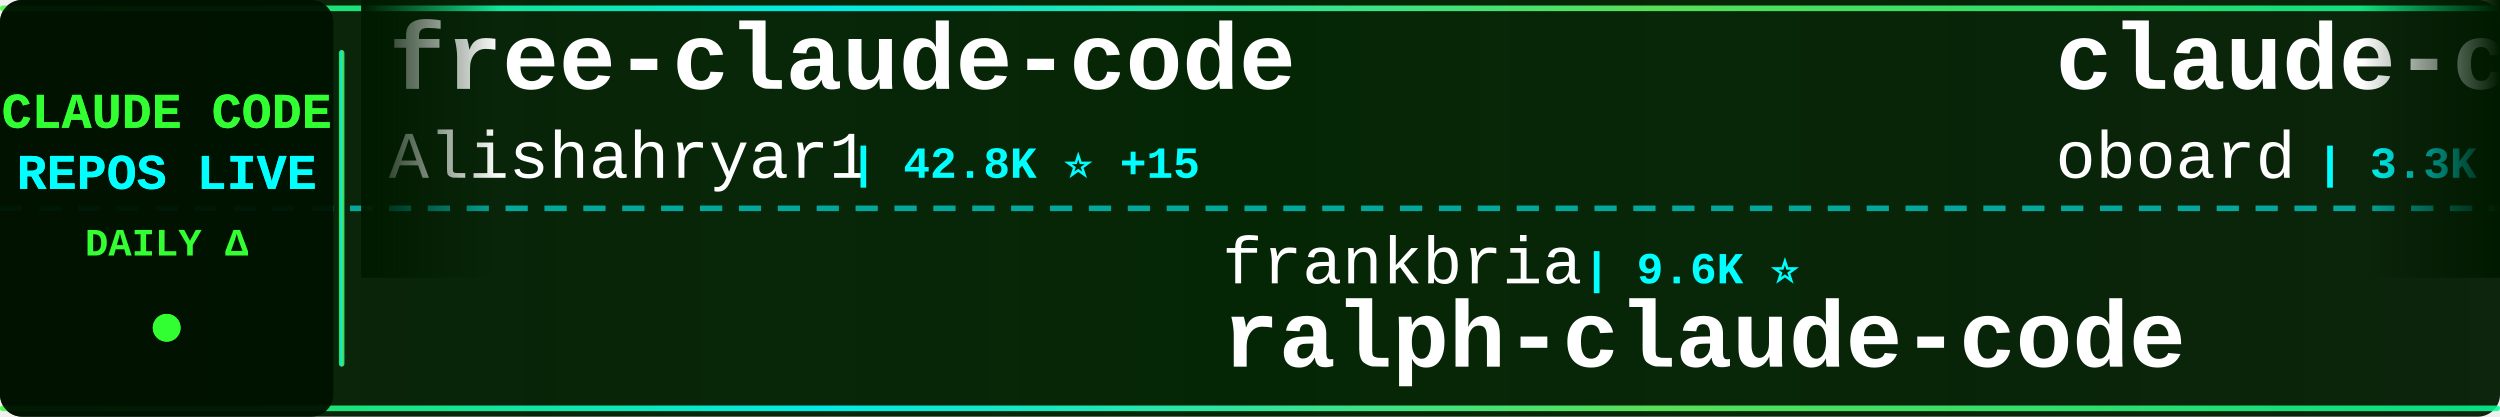
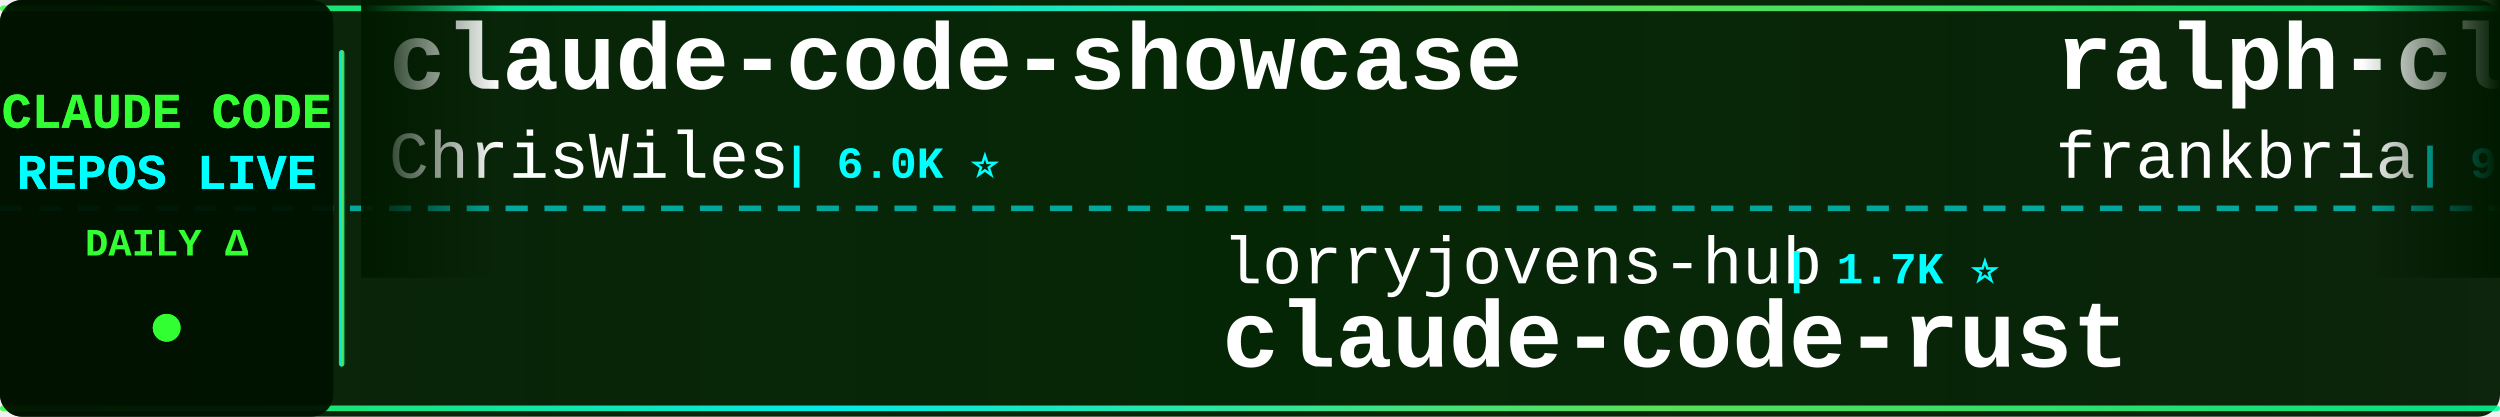
<svg xmlns="http://www.w3.org/2000/svg" width="900" height="150">
  <defs>
    <linearGradient id="tickerBg" x1="0%" y1="0%" x2="100%" y2="0%">
      <stop offset="0%" style="stop-color:#001a00;stop-opacity:0.95" />
      <stop offset="50%" style="stop-color:#002200;stop-opacity:0.98" />
      <stop offset="100%" style="stop-color:#001a00;stop-opacity:0.95" />
    </linearGradient>
    <linearGradient id="borderGrad" x1="0%" y1="0%" x2="100%" y2="0%">
      <stop offset="0%" style="stop-color:#33ff33;stop-opacity:0.85">
        <animate attributeName="stop-opacity" values="0.85;1;0.85" dur="2s" repeatCount="indefinite" />
      </stop>
      <stop offset="33%" style="stop-color:#00ffff;stop-opacity:0.9">
        <animate attributeName="stop-opacity" values="0.9;1;0.9" dur="2.2s" repeatCount="indefinite" />
      </stop>
      <stop offset="66%" style="stop-color:#66ff66;stop-opacity:0.85">
        <animate attributeName="stop-opacity" values="0.85;1;0.85" dur="1.8s" repeatCount="indefinite" />
      </stop>
      <stop offset="100%" style="stop-color:#00ff99;stop-opacity:0.85">
        <animate attributeName="stop-opacity" values="0.85;1;0.85" dur="2s" repeatCount="indefinite" />
      </stop>
    </linearGradient>
    <filter id="textGlow">
      <feGaussianBlur stdDeviation="0.1" result="coloredBlur" />
      <feMerge>
        <feMergeNode in="coloredBlur" />
        <feMergeNode in="SourceGraphic" />
      </feMerge>
    </filter>
    <filter id="metricGlow">
      <feGaussianBlur stdDeviation="0.2" result="coloredBlur" />
      <feMerge>
        <feMergeNode in="coloredBlur" />
        <feMergeNode in="SourceGraphic" />
      </feMerge>
    </filter>
    <linearGradient id="leftFade" x1="0%" y1="0%" x2="100%" y2="0%">
      <stop offset="0%" style="stop-color:#001a00;stop-opacity:1" />
      <stop offset="100%" style="stop-color:#001a00;stop-opacity:0" />
    </linearGradient>
    <linearGradient id="rightFade" x1="0%" y1="0%" x2="100%" y2="0%">
      <stop offset="0%" style="stop-color:#001a00;stop-opacity:0" />
      <stop offset="100%" style="stop-color:#001a00;stop-opacity:1" />
    </linearGradient>
  </defs>
  <rect width="900" height="150" fill="url(#tickerBg)" rx="8" />
  <rect x="0" y="2" width="900" height="2" fill="url(#borderGrad)" rx="1" />
  <rect x="0" y="146" width="900" height="2" fill="url(#borderGrad)" rx="1" />
  <line x1="0" y1="75" x2="900" y2="75" stroke="#00ffff" stroke-width="2" stroke-dasharray="8 6" opacity="0.6" />
  <rect x="0" y="0" width="120" height="150" fill="#001100" opacity="0.95" rx="8" />
  <text x="60" y="46" font-family="'Courier New', monospace" font-size="18" font-weight="bold" fill="#33ff33" text-anchor="middle" filter="url(#textGlow)">
    CLAUDE CODE
  </text>
  <text x="60" y="68" font-family="'Courier New', monospace" font-size="18" font-weight="bold" fill="#00ffff" text-anchor="middle" filter="url(#textGlow)">
    REPOS LIVE
  </text>
  <text x="60" y="92" font-family="'Courier New', monospace" font-size="14" font-weight="bold" fill="#33ff33" text-anchor="middle">
    DAILY Δ
  </text>
  <circle cx="60" cy="118" r="5" fill="#33ff33" filter="url(#metricGlow)">
    <animate attributeName="r" values="4;6;4" dur="1.5s" repeatCount="indefinite" />
    <animate attributeName="opacity" values="0.6;1;0.6" dur="1.5s" repeatCount="indefinite" />
  </circle>
  <rect x="122" y="18" width="2" height="114" fill="url(#borderGrad)" rx="1" />
  <clipPath id="tickerClip">
    <rect x="130" y="0" width="770" height="150" />
  </clipPath>
  <g clip-path="url(#tickerClip)">
    <g id="tickerItems">
      <animateTransform attributeName="transform" attributeType="XML" type="translate" from="0 0" to="-3000 0" dur="54s" repeatCount="indefinite" />
      <g transform="translate(0, 0)">
-         <text x="140" y="32" font-family="'Courier New', monospace" font-size="34" font-weight="bold" fill="#ffffff">free-claude-code</text>
-         <text x="140" y="64" font-family="'Courier New', monospace" font-size="24" font-weight="normal" fill="#ffffff" opacity="1.0">Alishahryar1</text>
-         <text x="306" y="64" font-family="'Courier New', monospace" font-size="16" font-weight="bold" fill="#00ffff"> | 42.8K ⭐ +15</text>
+         <text x="140" y="32" font-family="'Courier New', monospace" font-size="34" font-weight="bold" fill="#ffffff">claude-code-showcase</text>
+         <text x="140" y="64" font-family="'Courier New', monospace" font-size="24" font-weight="normal" fill="#ffffff" opacity="1.0">ChrisWiles</text>
+         <text x="282" y="64" font-family="'Courier New', monospace" font-size="16" font-weight="bold" fill="#00ffff"> | 6.0K ⭐</text>
      </g>
      <g transform="translate(300, 0)">
-         <text x="140" y="102" font-family="'Courier New', monospace" font-size="24" font-weight="normal" fill="#ffffff" opacity="1.0">frankbria</text>
-         <text x="270" y="102" font-family="'Courier New', monospace" font-size="16" font-weight="bold" fill="#00ffff"> | 9.6K ⭐</text>
-         <text x="140" y="132" font-family="'Courier New', monospace" font-size="34" font-weight="bold" fill="#ffffff">ralph-claude-code</text>
+         <text x="140" y="102" font-family="'Courier New', monospace" font-size="24" font-weight="normal" fill="#ffffff" opacity="1.0">lorryjovens-hub</text>
+         <text x="342" y="102" font-family="'Courier New', monospace" font-size="16" font-weight="bold" fill="#00ffff"> | 1.7K ⭐</text>
+         <text x="140" y="132" font-family="'Courier New', monospace" font-size="34" font-weight="bold" fill="#ffffff">claude-code-rust</text>
      </g>
      <g transform="translate(600, 0)">
-         <text x="140" y="32" font-family="'Courier New', monospace" font-size="34" font-weight="bold" fill="#ffffff">claude-code-rev</text>
-         <text x="140" y="64" font-family="'Courier New', monospace" font-size="24" font-weight="normal" fill="#ffffff" opacity="1.0">oboard</text>
-         <text x="234" y="64" font-family="'Courier New', monospace" font-size="16" font-weight="bold" fill="#00ffff"> | 3.3K ⭐</text>
+         <text x="140" y="32" font-family="'Courier New', monospace" font-size="34" font-weight="bold" fill="#ffffff">ralph-claude-code</text>
+         <text x="140" y="64" font-family="'Courier New', monospace" font-size="24" font-weight="normal" fill="#ffffff" opacity="1.0">frankbria</text>
+         <text x="270" y="64" font-family="'Courier New', monospace" font-size="16" font-weight="bold" fill="#00ffff"> | 9.6K ⭐</text>
      </g>
      <g transform="translate(900, 0)">
-         <text x="140" y="102" font-family="'Courier New', monospace" font-size="24" font-weight="normal" fill="#ffffff" opacity="1.0">Yeachan-Heo</text>
-         <text x="294" y="102" font-family="'Courier New', monospace" font-size="16" font-weight="bold" fill="#00ffff"> | 38.1K ⭐ +4</text>
-         <text x="140" y="132" font-family="'Courier New', monospace" font-size="34" font-weight="bold" fill="#ffffff">oh-my-claudecode</text>
+         <text x="140" y="102" font-family="'Courier New', monospace" font-size="24" font-weight="normal" fill="#ffffff" opacity="1.0">alejandrobalderas</text>
+         <text x="366" y="102" font-family="'Courier New', monospace" font-size="16" font-weight="bold" fill="#00ffff"> | 2.7K ⭐</text>
+         <text x="140" y="132" font-family="'Courier New', monospace" font-size="34" font-weight="bold" fill="#ffffff">claude-code-from-source</text>
      </g>
      <g transform="translate(1200, 0)">
-         <text x="140" y="32" font-family="'Courier New', monospace" font-size="34" font-weight="bold" fill="#ffffff">awesome-claude-code-tool...</text>
-         <text x="140" y="64" font-family="'Courier New', monospace" font-size="24" font-weight="normal" fill="#ffffff" opacity="1.0">rohitg00</text>
-         <text x="258" y="64" font-family="'Courier New', monospace" font-size="16" font-weight="bold" fill="#00ffff"> | 2.4K ⭐ +1</text>
+         <text x="140" y="32" font-family="'Courier New', monospace" font-size="34" font-weight="bold" fill="#ffffff">ECC</text>
+         <text x="140" y="64" font-family="'Courier New', monospace" font-size="24" font-weight="normal" fill="#ffffff" opacity="1.0">affaan-m</text>
+         <text x="258" y="64" font-family="'Courier New', monospace" font-size="16" font-weight="bold" fill="#00ffff"> | 234.8K ⭐ +105</text>
      </g>
      <g transform="translate(1500, 0)">
-         <text x="140" y="102" font-family="'Courier New', monospace" font-size="24" font-weight="normal" fill="#ffffff" opacity="1.0">ponponon</text>
-         <text x="258" y="102" font-family="'Courier New', monospace" font-size="16" font-weight="bold" fill="#00ffff"> | 2.3K ⭐</text>
-         <text x="140" y="132" font-family="'Courier New', monospace" font-size="34" font-weight="bold" fill="#ffffff">claude_code_src</text>
+         <text x="140" y="102" font-family="'Courier New', monospace" font-size="24" font-weight="normal" fill="#ffffff" opacity="1.0">Donchitos</text>
+         <text x="270" y="102" font-family="'Courier New', monospace" font-size="16" font-weight="bold" fill="#00ffff"> | 23.5K ⭐ +3</text>
+         <text x="140" y="132" font-family="'Courier New', monospace" font-size="34" font-weight="bold" fill="#ffffff">Claude-Code-Game-Studios</text>
      </g>
      <g transform="translate(1800, 0)">
-         <text x="140" y="32" font-family="'Courier New', monospace" font-size="34" font-weight="bold" fill="#ffffff">Claude-Code</text>
-         <text x="140" y="64" font-family="'Courier New', monospace" font-size="24" font-weight="normal" fill="#ffffff" opacity="1.0">KPR111</text>
-         <text x="234" y="64" font-family="'Courier New', monospace" font-size="16" font-weight="bold" fill="#00ffff"> | 18 ⭐</text>
+         <text x="140" y="32" font-family="'Courier New', monospace" font-size="34" font-weight="bold" fill="#ffffff">claude-code-templates</text>
+         <text x="140" y="64" font-family="'Courier New', monospace" font-size="24" font-weight="normal" fill="#ffffff" opacity="1.0">davila7</text>
+         <text x="246" y="64" font-family="'Courier New', monospace" font-size="16" font-weight="bold" fill="#00ffff"> | 30.0K ⭐ +2</text>
      </g>
      <g transform="translate(2100, 0)">
-         <text x="140" y="102" font-family="'Courier New', monospace" font-size="24" font-weight="normal" fill="#ffffff" opacity="1.0">jeremylongshore</text>
-         <text x="342" y="102" font-family="'Courier New', monospace" font-size="16" font-weight="bold" fill="#00ffff"> | 2.6K ⭐</text>
-         <text x="140" y="132" font-family="'Courier New', monospace" font-size="34" font-weight="bold" fill="#ffffff">claude-code-plugins-plus...</text>
+         <text x="140" y="102" font-family="'Courier New', monospace" font-size="24" font-weight="normal" fill="#ffffff" opacity="1.0">liuup</text>
+         <text x="222" y="102" font-family="'Courier New', monospace" font-size="16" font-weight="bold" fill="#00ffff"> | 3.7K ⭐</text>
+         <text x="140" y="132" font-family="'Courier New', monospace" font-size="34" font-weight="bold" fill="#ffffff">claude-code-analysis</text>
      </g>
      <g transform="translate(2400, 0)">
-         <text x="140" y="32" font-family="'Courier New', monospace" font-size="34" font-weight="bold" fill="#ffffff">ClaudeCode</text>
-         <text x="140" y="64" font-family="'Courier New', monospace" font-size="24" font-weight="normal" fill="#ffffff" opacity="1.0">guanshan</text>
-         <text x="258" y="64" font-family="'Courier New', monospace" font-size="16" font-weight="bold" fill="#00ffff"> | 61 ⭐</text>
+         <text x="140" y="32" font-family="'Courier New', monospace" font-size="34" font-weight="bold" fill="#ffffff">claude-code-ultimate-gui...</text>
+         <text x="140" y="64" font-family="'Courier New', monospace" font-size="24" font-weight="normal" fill="#ffffff" opacity="1.0">FlorianBruniaux</text>
+         <text x="342" y="64" font-family="'Courier New', monospace" font-size="16" font-weight="bold" fill="#00ffff"> | 5.6K ⭐ -1</text>
      </g>
      <g transform="translate(2700, 0)">
-         <text x="140" y="102" font-family="'Courier New', monospace" font-size="24" font-weight="normal" fill="#ffffff" opacity="1.0">Maciek-roboblog</text>
-         <text x="342" y="102" font-family="'Courier New', monospace" font-size="16" font-weight="bold" fill="#00ffff"> | 8.5K ⭐ +1</text>
-         <text x="140" y="132" font-family="'Courier New', monospace" font-size="34" font-weight="bold" fill="#ffffff">Claude-Code-Usage-Monito...</text>
+         <text x="140" y="102" font-family="'Courier New', monospace" font-size="24" font-weight="normal" fill="#ffffff" opacity="1.0">pengchengneo</text>
+         <text x="306" y="102" font-family="'Courier New', monospace" font-size="16" font-weight="bold" fill="#00ffff"> | 1.7K ⭐</text>
+         <text x="140" y="132" font-family="'Courier New', monospace" font-size="34" font-weight="bold" fill="#ffffff">Claude-Code</text>
      </g>
      <g transform="translate(3000, 0)">
-         <text x="140" y="32" font-family="'Courier New', monospace" font-size="34" font-weight="bold" fill="#ffffff">free-claude-code</text>
-         <text x="140" y="64" font-family="'Courier New', monospace" font-size="24" font-weight="normal" fill="#ffffff" opacity="1.0">Alishahryar1</text>
-         <text x="306" y="64" font-family="'Courier New', monospace" font-size="16" font-weight="bold" fill="#00ffff"> | 42.8K ⭐ +15</text>
+         <text x="140" y="32" font-family="'Courier New', monospace" font-size="34" font-weight="bold" fill="#ffffff">claude-code-showcase</text>
+         <text x="140" y="64" font-family="'Courier New', monospace" font-size="24" font-weight="normal" fill="#ffffff" opacity="1.0">ChrisWiles</text>
+         <text x="282" y="64" font-family="'Courier New', monospace" font-size="16" font-weight="bold" fill="#00ffff"> | 6.0K ⭐</text>
      </g>
      <g transform="translate(3300, 0)">
-         <text x="140" y="102" font-family="'Courier New', monospace" font-size="24" font-weight="normal" fill="#ffffff" opacity="1.0">frankbria</text>
-         <text x="270" y="102" font-family="'Courier New', monospace" font-size="16" font-weight="bold" fill="#00ffff"> | 9.6K ⭐</text>
-         <text x="140" y="132" font-family="'Courier New', monospace" font-size="34" font-weight="bold" fill="#ffffff">ralph-claude-code</text>
+         <text x="140" y="102" font-family="'Courier New', monospace" font-size="24" font-weight="normal" fill="#ffffff" opacity="1.0">lorryjovens-hub</text>
+         <text x="342" y="102" font-family="'Courier New', monospace" font-size="16" font-weight="bold" fill="#00ffff"> | 1.7K ⭐</text>
+         <text x="140" y="132" font-family="'Courier New', monospace" font-size="34" font-weight="bold" fill="#ffffff">claude-code-rust</text>
      </g>
      <g transform="translate(3600, 0)">
-         <text x="140" y="32" font-family="'Courier New', monospace" font-size="34" font-weight="bold" fill="#ffffff">claude-code-rev</text>
-         <text x="140" y="64" font-family="'Courier New', monospace" font-size="24" font-weight="normal" fill="#ffffff" opacity="1.0">oboard</text>
-         <text x="234" y="64" font-family="'Courier New', monospace" font-size="16" font-weight="bold" fill="#00ffff"> | 3.3K ⭐</text>
+         <text x="140" y="32" font-family="'Courier New', monospace" font-size="34" font-weight="bold" fill="#ffffff">ralph-claude-code</text>
+         <text x="140" y="64" font-family="'Courier New', monospace" font-size="24" font-weight="normal" fill="#ffffff" opacity="1.0">frankbria</text>
+         <text x="270" y="64" font-family="'Courier New', monospace" font-size="16" font-weight="bold" fill="#00ffff"> | 9.6K ⭐</text>
      </g>
      <g transform="translate(3900, 0)">
-         <text x="140" y="102" font-family="'Courier New', monospace" font-size="24" font-weight="normal" fill="#ffffff" opacity="1.0">Yeachan-Heo</text>
-         <text x="294" y="102" font-family="'Courier New', monospace" font-size="16" font-weight="bold" fill="#00ffff"> | 38.1K ⭐ +4</text>
-         <text x="140" y="132" font-family="'Courier New', monospace" font-size="34" font-weight="bold" fill="#ffffff">oh-my-claudecode</text>
+         <text x="140" y="102" font-family="'Courier New', monospace" font-size="24" font-weight="normal" fill="#ffffff" opacity="1.0">alejandrobalderas</text>
+         <text x="366" y="102" font-family="'Courier New', monospace" font-size="16" font-weight="bold" fill="#00ffff"> | 2.7K ⭐</text>
+         <text x="140" y="132" font-family="'Courier New', monospace" font-size="34" font-weight="bold" fill="#ffffff">claude-code-from-source</text>
      </g>
    </g>
  </g>
  <rect x="130" y="0" width="50" height="100" fill="url(#leftFade)" />
  <rect x="850" y="0" width="50" height="100" fill="url(#rightFade)" />
</svg>
